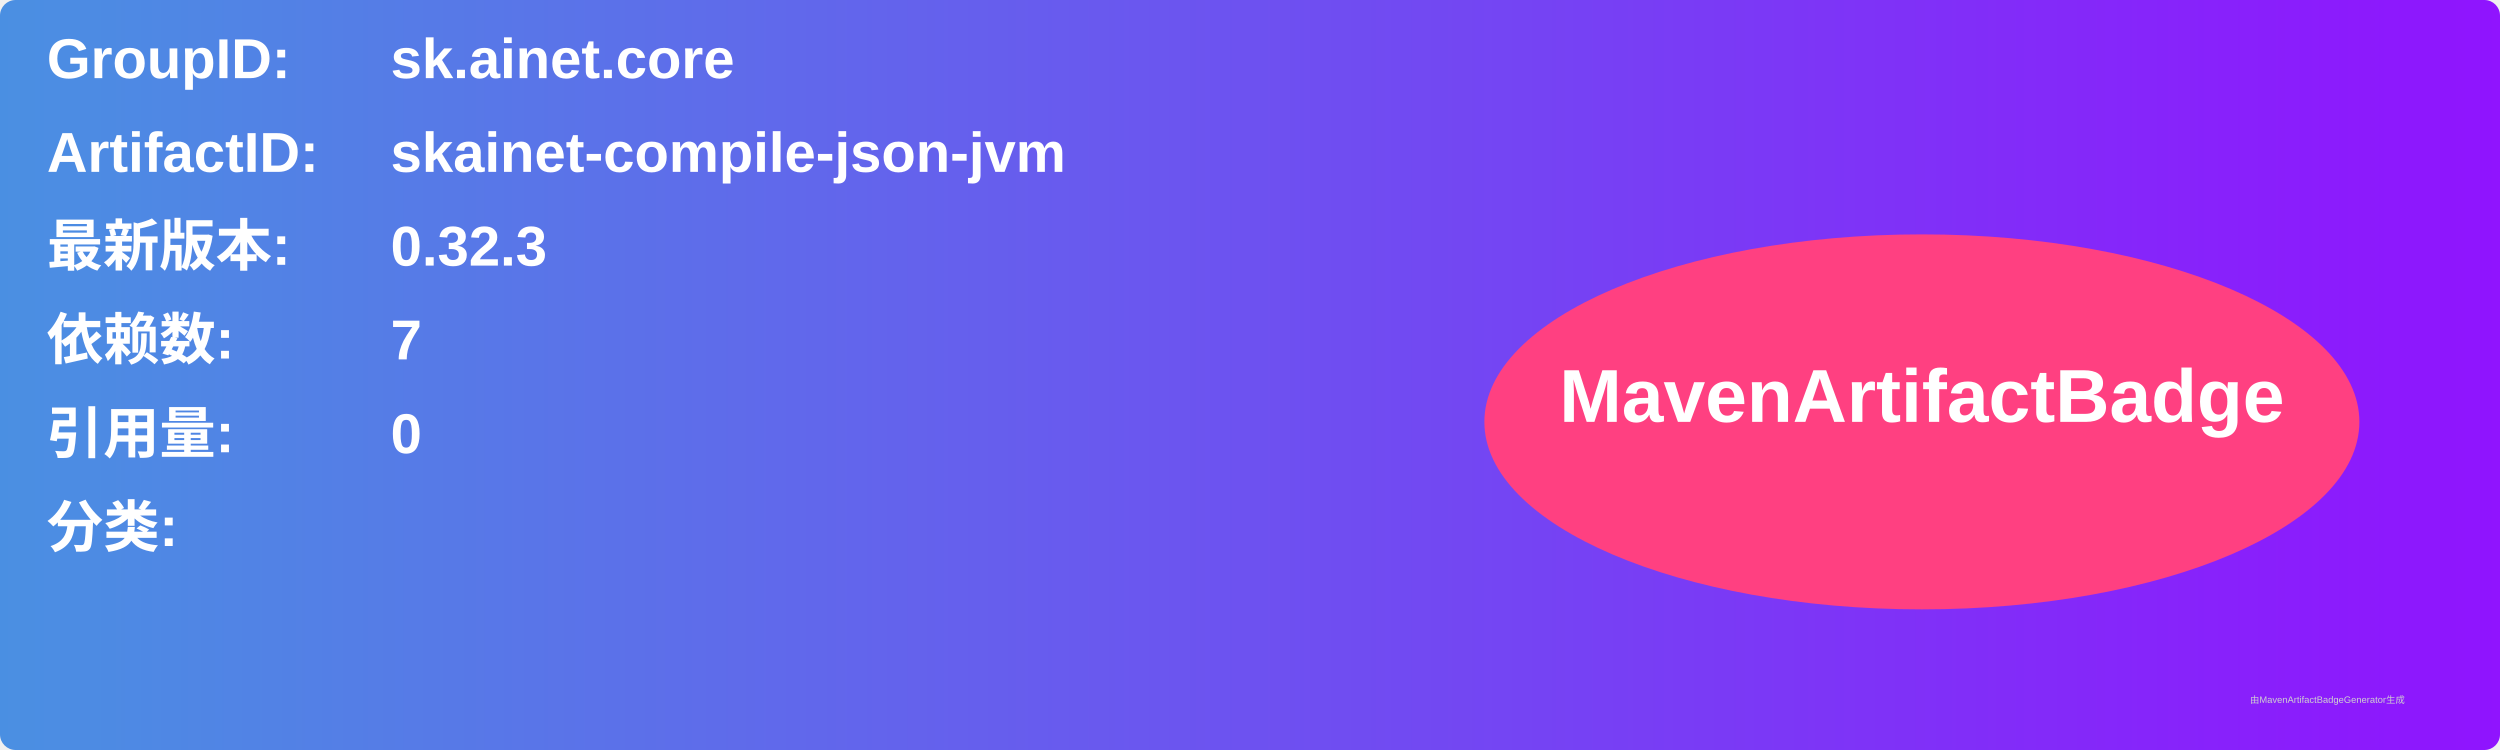
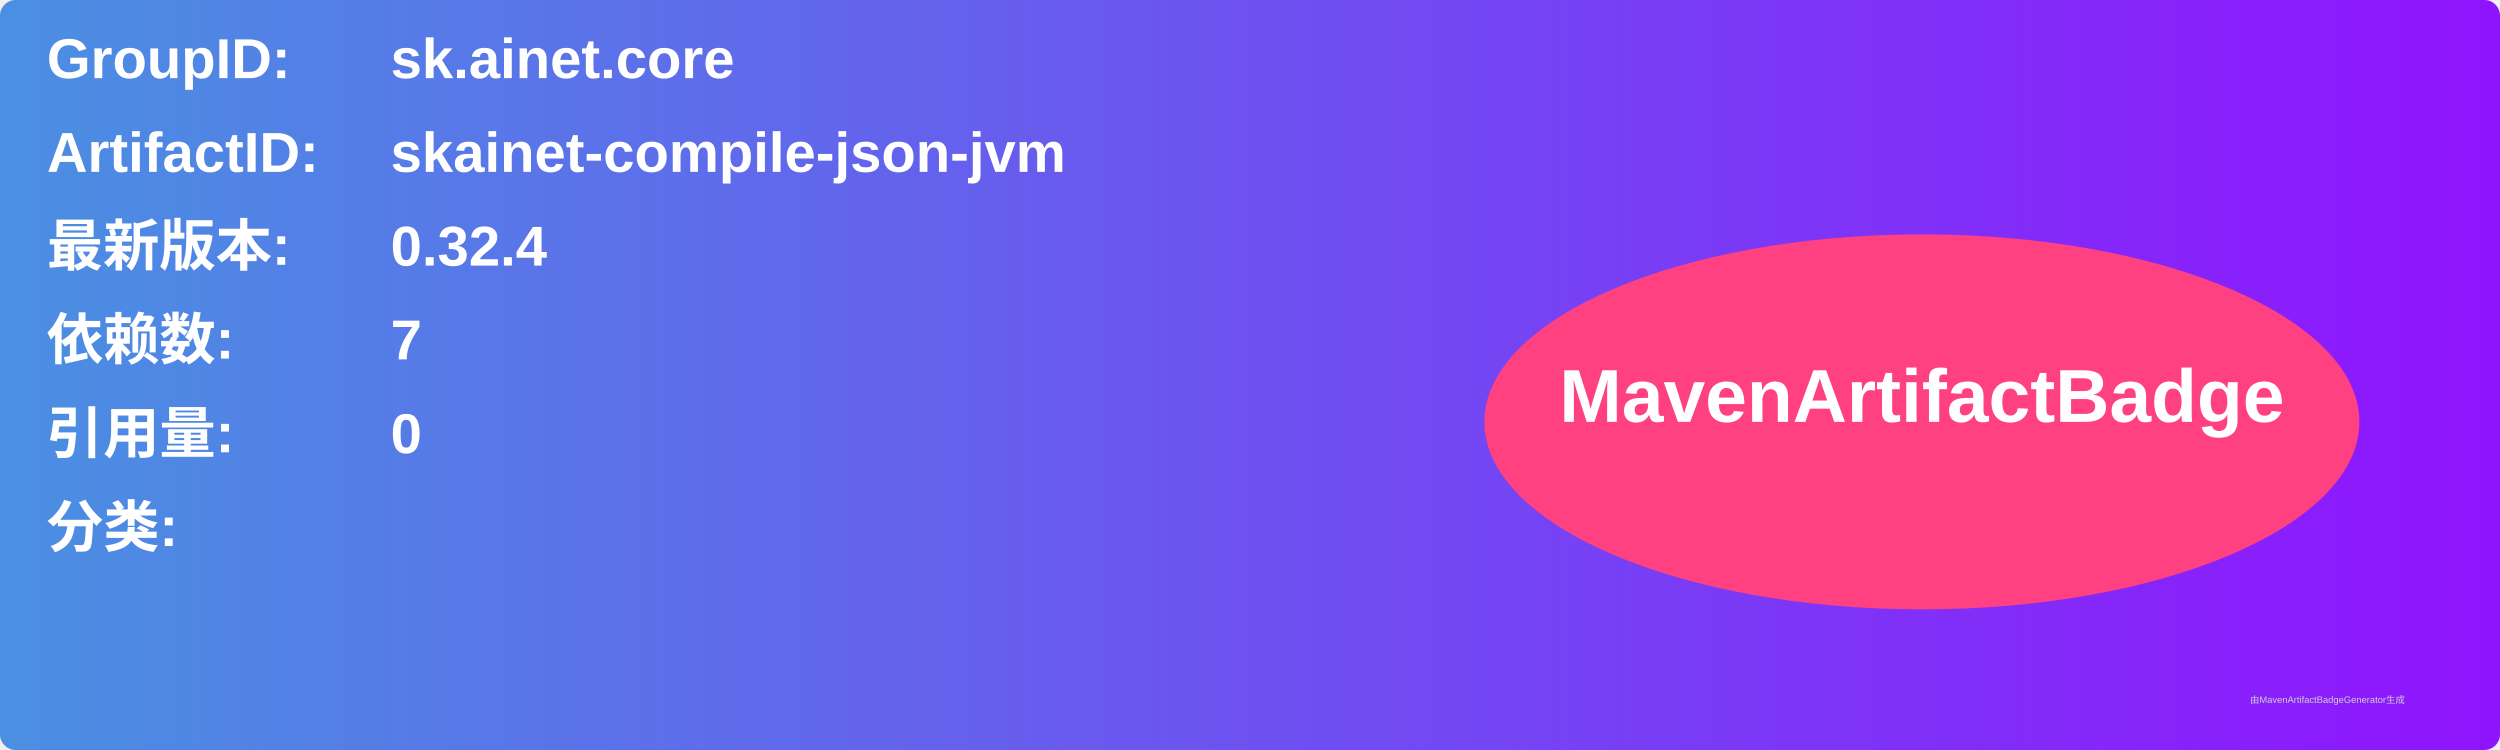
<svg xmlns="http://www.w3.org/2000/svg" width="800" height="240" viewBox="0 0 800 240">
  <linearGradient id="grad" x1="0%" y1="0%" x2="100%" y2="0%">
    <stop offset="0%" stop-color="#4a90e2" />
    <stop offset="100%" stop-color="#9013fe" />
  </linearGradient>
  <rect width="100%" height="100%" rx="5" ry="5" fill="url(#grad)" />
  <g transform="translate(15, 15)">
    <text x="0" y="10" font-family="Arial" font-size="18" fill="white" font-weight="bold" width="260">GroupID:</text>
    <text x="110" y="10" font-family="Arial" font-size="18" fill="white" font-weight="bold" width="460">sk.ainet.core</text>
    <text x="0" y="40" font-family="Arial" font-size="18" fill="white" font-weight="bold" width="260">ArtifactID:</text>
    <text x="110" y="40" font-family="Arial" font-size="18" fill="white" font-weight="bold" width="460">skainet-compile-json-jvm</text>
    <text x="0" y="70" font-family="Arial" font-size="18" fill="white" font-weight="bold">最新版本:</text>
    <text x="110" y="70" font-family="Arial" font-size="18" fill="white" font-weight="bold">
-       <tspan font-weight="bold">0.32.3</tspan>
+       <tspan font-weight="bold">0.32.4</tspan>
    </text>
    <text x="0" y="100" font-family="Arial" font-size="18" fill="white" font-weight="bold">依赖数: </text>
    <text x="110" y="100" font-family="Arial" font-size="18" fill="white">
      <tspan font-weight="bold">7</tspan>
    </text>
    <text x="0" y="130" font-family="Arial" font-size="18" fill="white" font-weight="bold">引用量: </text>
    <text x="110" y="130" font-family="Arial" font-size="18" fill="white">
      <tspan font-weight="bold">0</tspan>
    </text>
    <text x="0" y="160" font-family="Arial" font-size="18" fill="white" font-weight="bold">分类:</text>
    <text x="10" y="190" font-family="Arial" font-size="10" fill="white">
      <tspan font-weight="bold" />
    </text>
    <ellipse cx="600" cy="120" rx="140" ry="60" fill="#ff4081" />
    <text x="600" y="120" text-anchor="middle" font-family="Arial" font-size="24" fill="white" font-weight="bold">MavenArtifactBadge</text>
  </g>
  <text x="720" y="225" font-family="Arial" font-size="3" fill="#d0d0d0">由MavenArtifactBadgeGenerator生成</text>
</svg>
